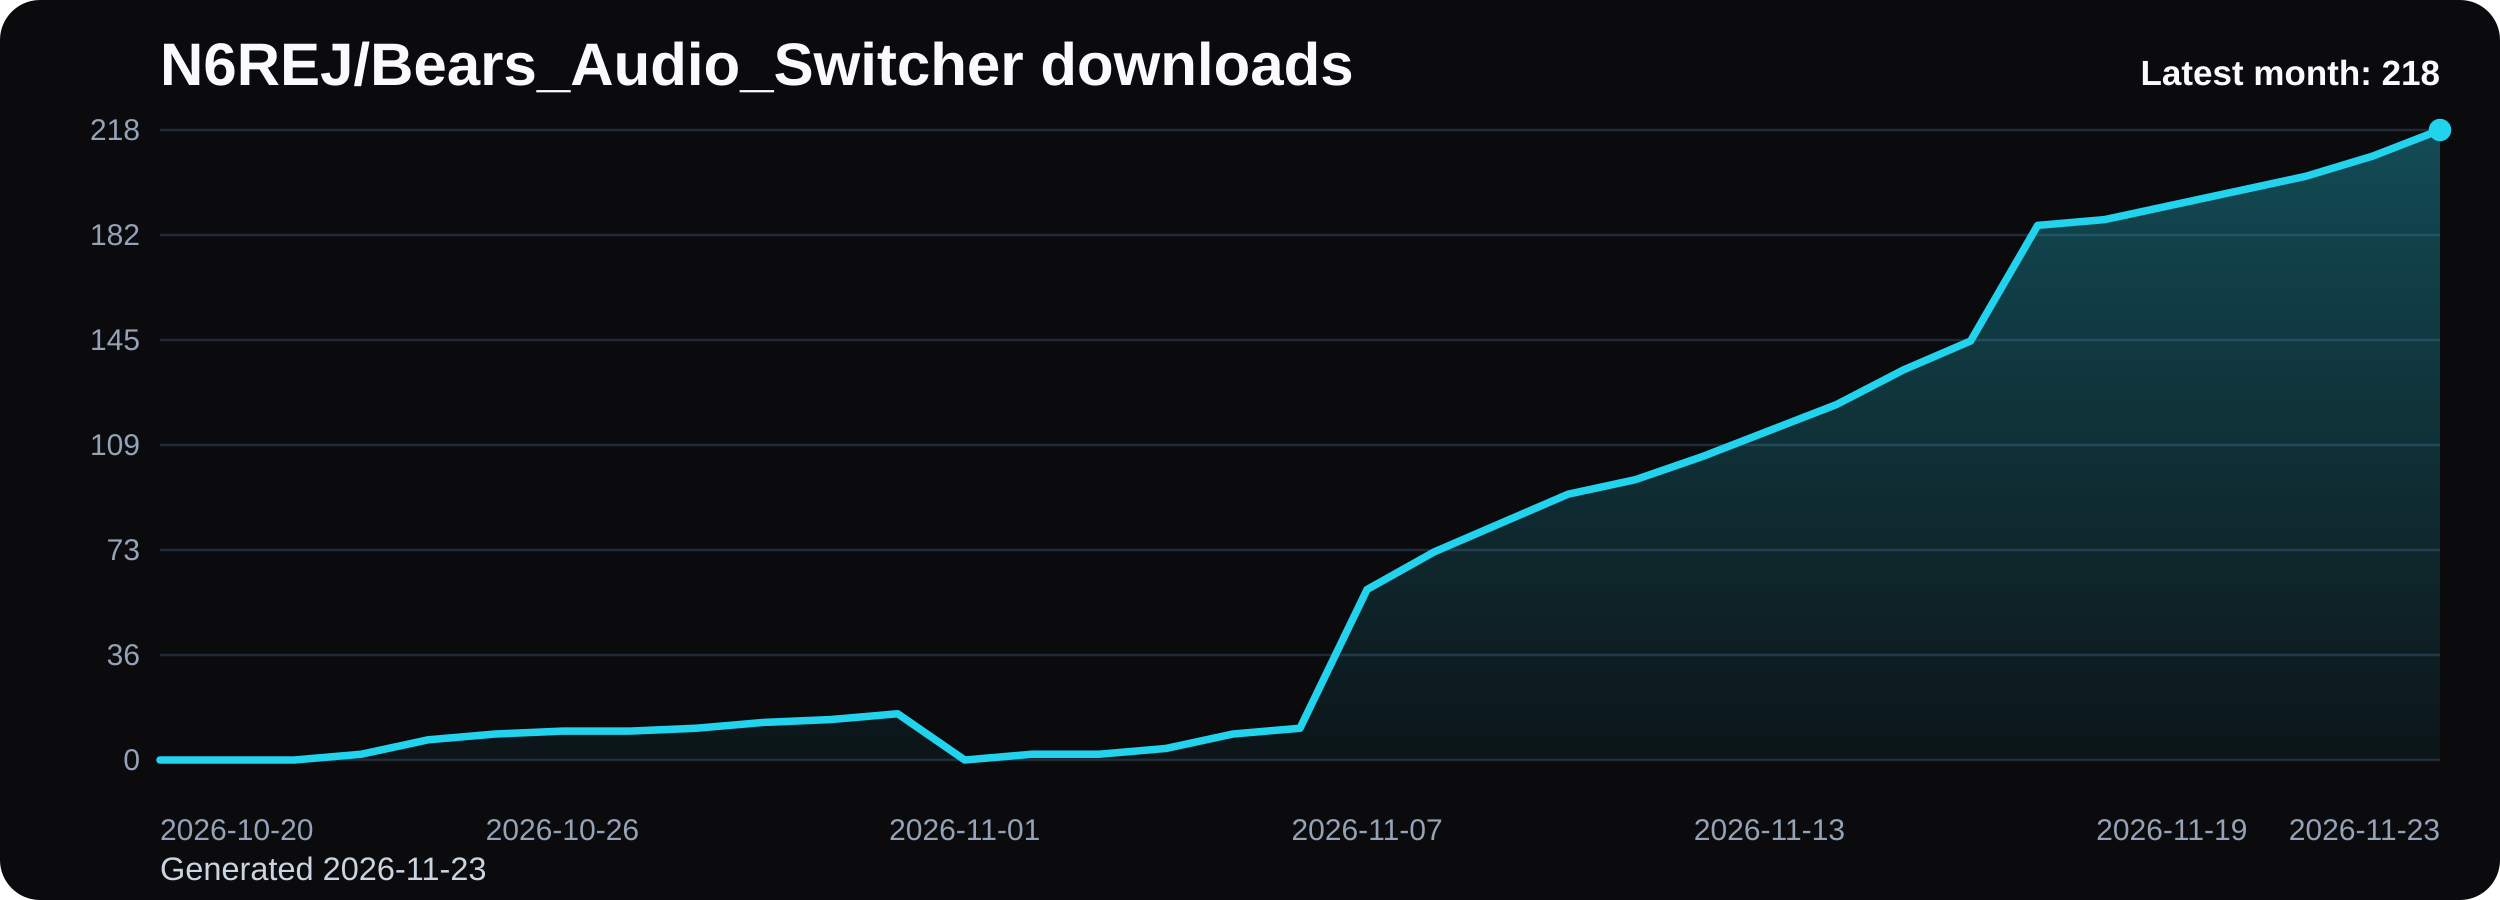
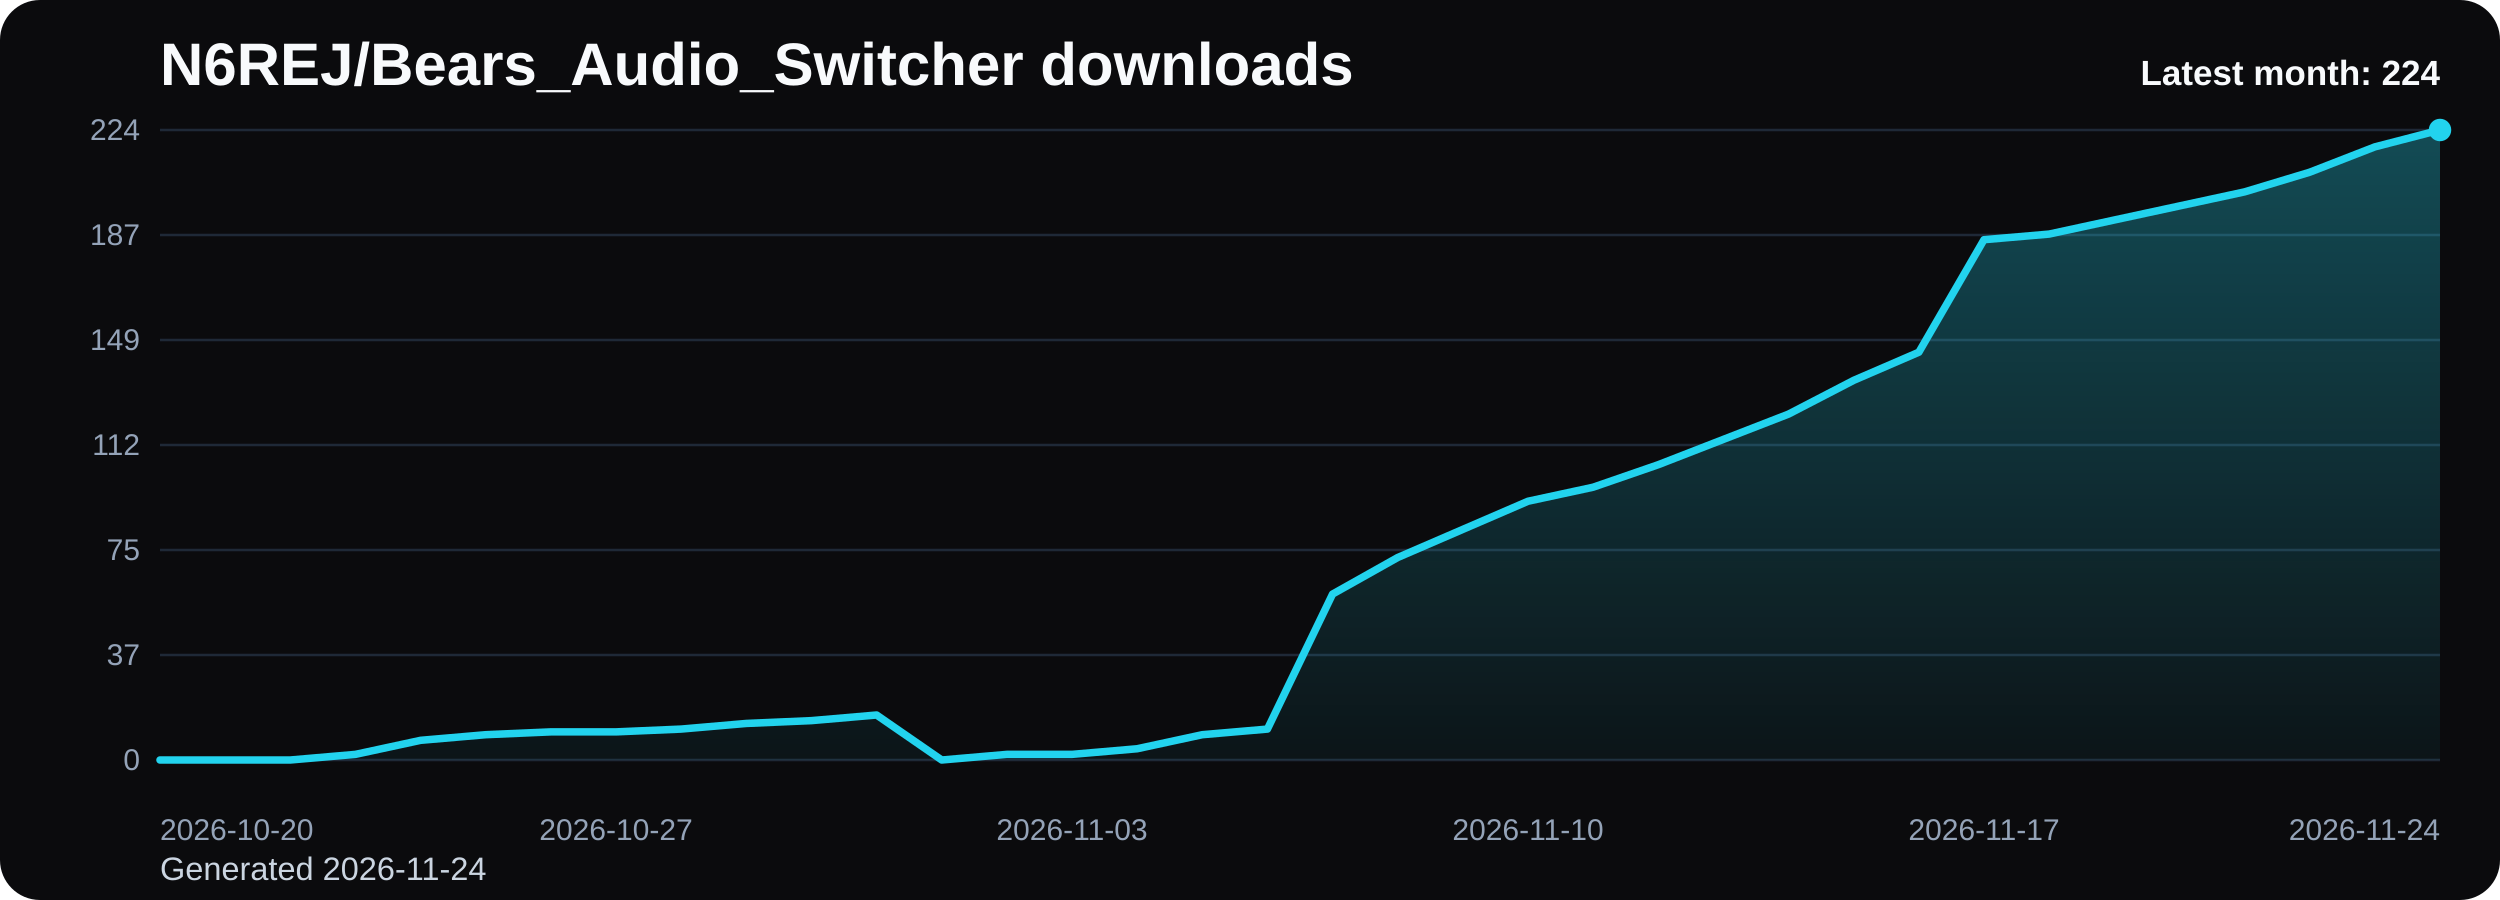
<svg xmlns="http://www.w3.org/2000/svg" viewBox="0 0 1000 360" role="img" aria-label="N6REJ/Bears_Audio_Switcher downloads chart">
  <defs>
    <linearGradient id="fill-monthly-black" x1="0" y1="0" x2="0" y2="1">
      <stop offset="0%" stop-color="#22d3ee" stop-opacity="0.32" />
      <stop offset="100%" stop-color="#22d3ee" stop-opacity="0.05" />
    </linearGradient>
    <style>
      .bg { fill: #0b0b0d; }
      .title { font: 700 24px Arial, sans-serif; fill: #f8fafc; }
      .sub { font: 400 13px Arial, sans-serif; fill: #cbd5e1; }
      .grid { stroke: #1f2937; stroke-width: 1; }
      .axis { font: 400 12px Arial, sans-serif; fill: #94a3b8; }
      .line { fill: none; stroke: #22d3ee; stroke-width: 3; stroke-linecap: round; stroke-linejoin: round; }
      .dot { fill: #22d3ee; }
      .value { font: 600 11px Arial, sans-serif; fill: #cbd5e1; }
      .latest { font: 700 14px Arial, sans-serif; fill: #f8fafc; }
    </style>
  </defs>
  <rect class="bg" x="0" y="0" width="1000" height="360" rx="16" />
  <text class="title" x="64" y="34">N6REJ/Bears_Audio_Switcher downloads</text>
-   <text class="sub" x="64" y="352">Generated 2026-11-23</text>
+   <text class="sub" x="64" y="352">Generated 2026-11-24</text>
  <line x1="64" y1="52.00" x2="976" y2="52.00" class="grid" />
-   <text x="56" y="56.00" text-anchor="end" class="axis">218</text>
+   <text x="56" y="56.00" text-anchor="end" class="axis">224</text>
  <line x1="64" y1="94.00" x2="976" y2="94.00" class="grid" />
-   <text x="56" y="98.00" text-anchor="end" class="axis">182</text>
+   <text x="56" y="98.00" text-anchor="end" class="axis">187</text>
  <line x1="64" y1="136.00" x2="976" y2="136.00" class="grid" />
-   <text x="56" y="140.00" text-anchor="end" class="axis">145</text>
+   <text x="56" y="140.00" text-anchor="end" class="axis">149</text>
  <line x1="64" y1="178.00" x2="976" y2="178.00" class="grid" />
-   <text x="56" y="182.00" text-anchor="end" class="axis">109</text>
+   <text x="56" y="182.00" text-anchor="end" class="axis">112</text>
  <line x1="64" y1="220.00" x2="976" y2="220.00" class="grid" />
-   <text x="56" y="224.00" text-anchor="end" class="axis">73</text>
+   <text x="56" y="224.00" text-anchor="end" class="axis">75</text>
  <line x1="64" y1="262.00" x2="976" y2="262.00" class="grid" />
-   <text x="56" y="266.00" text-anchor="end" class="axis">36</text>
+   <text x="56" y="266.00" text-anchor="end" class="axis">37</text>
  <line x1="64" y1="304.00" x2="976" y2="304.00" class="grid" />
  <text x="56" y="308.00" text-anchor="end" class="axis">0</text>
-   <path d="M 64.00 304 L 64.00 304.00 L 90.82 304.00 L 117.65 304.00 L 144.47 301.69 L 171.29 295.91 L 198.12 293.60 L 224.94 292.44 L 251.76 292.44 L 278.59 291.28 L 305.41 288.97 L 332.24 287.82 L 359.06 285.50 L 385.88 304.00 L 412.71 301.69 L 439.53 301.69 L 466.35 299.38 L 493.18 293.60 L 520.00 291.28 L 546.82 235.80 L 573.65 220.77 L 600.47 209.21 L 627.29 197.65 L 654.12 191.87 L 680.94 182.62 L 707.76 172.22 L 734.59 161.82 L 761.41 147.94 L 788.24 136.39 L 815.06 90.15 L 841.88 87.83 L 868.71 82.06 L 895.53 76.28 L 922.35 70.50 L 949.18 62.40 L 976.00 52.00 L 976.00 304 Z" fill="url(#fill-monthly-black)" />
-   <polyline class="line" points="64.00,304.00 90.82,304.00 117.65,304.00 144.47,301.69 171.29,295.91 198.12,293.60 224.94,292.44 251.76,292.44 278.59,291.28 305.41,288.97 332.24,287.82 359.06,285.50 385.88,304.00 412.71,301.69 439.53,301.69 466.35,299.38 493.18,293.60 520.00,291.28 546.82,235.80 573.65,220.77 600.47,209.21 627.29,197.65 654.12,191.87 680.94,182.62 707.76,172.22 734.59,161.82 761.41,147.94 788.24,136.39 815.06,90.15 841.88,87.83 868.71,82.06 895.53,76.28 922.35,70.50 949.18,62.40 976.00,52.00" />
+   <path d="M 64.00 304 L 64.00 304.00 L 90.06 304.00 L 116.11 304.00 L 142.17 301.75 L 168.23 296.13 L 194.29 293.88 L 220.34 292.75 L 246.40 292.75 L 272.46 291.63 L 298.51 289.38 L 324.57 288.25 L 350.63 286.00 L 376.69 304.00 L 402.74 301.75 L 428.80 301.75 L 454.86 299.50 L 480.91 293.88 L 506.97 291.63 L 533.03 237.63 L 559.09 223.00 L 585.14 211.75 L 611.20 200.50 L 637.26 194.88 L 663.31 185.88 L 689.37 175.75 L 715.43 165.63 L 741.49 152.13 L 767.54 140.88 L 793.60 95.88 L 819.66 93.63 L 845.71 88.00 L 871.77 82.38 L 897.83 76.75 L 923.89 68.88 L 949.94 58.75 L 976.00 52.00 L 976.00 304 Z" fill="url(#fill-monthly-black)" />
+   <polyline class="line" points="64.00,304.00 90.06,304.00 116.11,304.00 142.17,301.75 168.23,296.13 194.29,293.88 220.34,292.75 246.40,292.75 272.46,291.63 298.51,289.38 324.57,288.25 350.63,286.00 376.69,304.00 402.74,301.75 428.80,301.75 454.86,299.50 480.91,293.88 506.97,291.63 533.03,237.63 559.09,223.00 585.14,211.75 611.20,200.50 637.26,194.88 663.31,185.88 689.37,175.75 715.43,165.63 741.49,152.13 767.54,140.88 793.60,95.88 819.66,93.63 845.71,88.00 871.77,82.38 897.83,76.75 923.89,68.88 949.94,58.75 976.00,52.00" />
  <circle class="dot" cx="976.00" cy="52.00" r="4.5" />
  <text class="axis" x="64.00" y="336" text-anchor="start">2026-10-20</text>
-   <text class="axis" x="224.94" y="336" text-anchor="middle">2026-10-26</text>
-   <text class="axis" x="385.88" y="336" text-anchor="middle">2026-11-01</text>
-   <text class="axis" x="546.82" y="336" text-anchor="middle">2026-11-07</text>
-   <text class="axis" x="707.76" y="336" text-anchor="middle">2026-11-13</text>
-   <text class="axis" x="868.71" y="336" text-anchor="middle">2026-11-19</text>
-   <text class="axis" x="976.00" y="336" text-anchor="end">2026-11-23</text>
-   <text class="latest" x="976" y="34" text-anchor="end">Latest month: 218</text>
+   <text class="axis" x="246.40" y="336" text-anchor="middle">2026-10-27</text>
+   <text class="axis" x="428.80" y="336" text-anchor="middle">2026-11-03</text>
+   <text class="axis" x="611.20" y="336" text-anchor="middle">2026-11-10</text>
+   <text class="axis" x="793.60" y="336" text-anchor="middle">2026-11-17</text>
+   <text class="axis" x="976.00" y="336" text-anchor="end">2026-11-24</text>
+   <text class="latest" x="976" y="34" text-anchor="end">Latest month: 224</text>
</svg>
